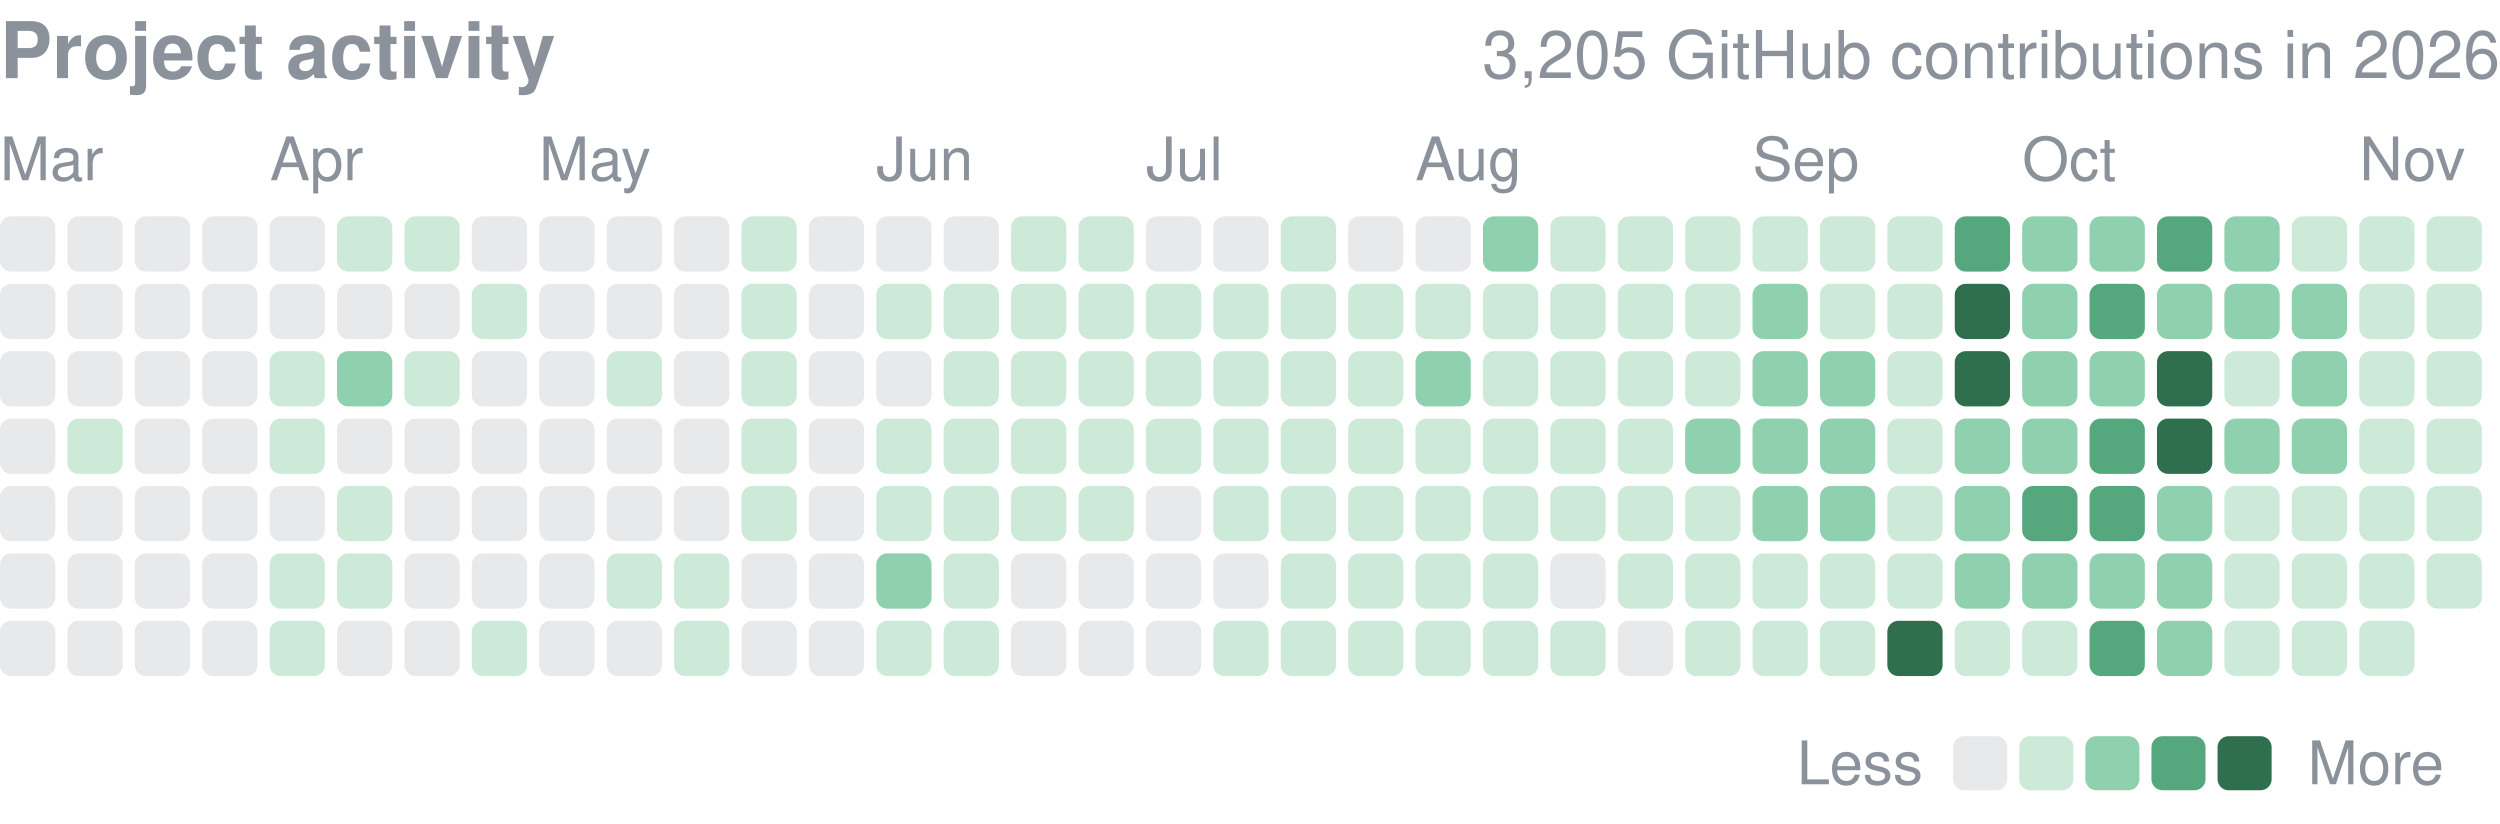
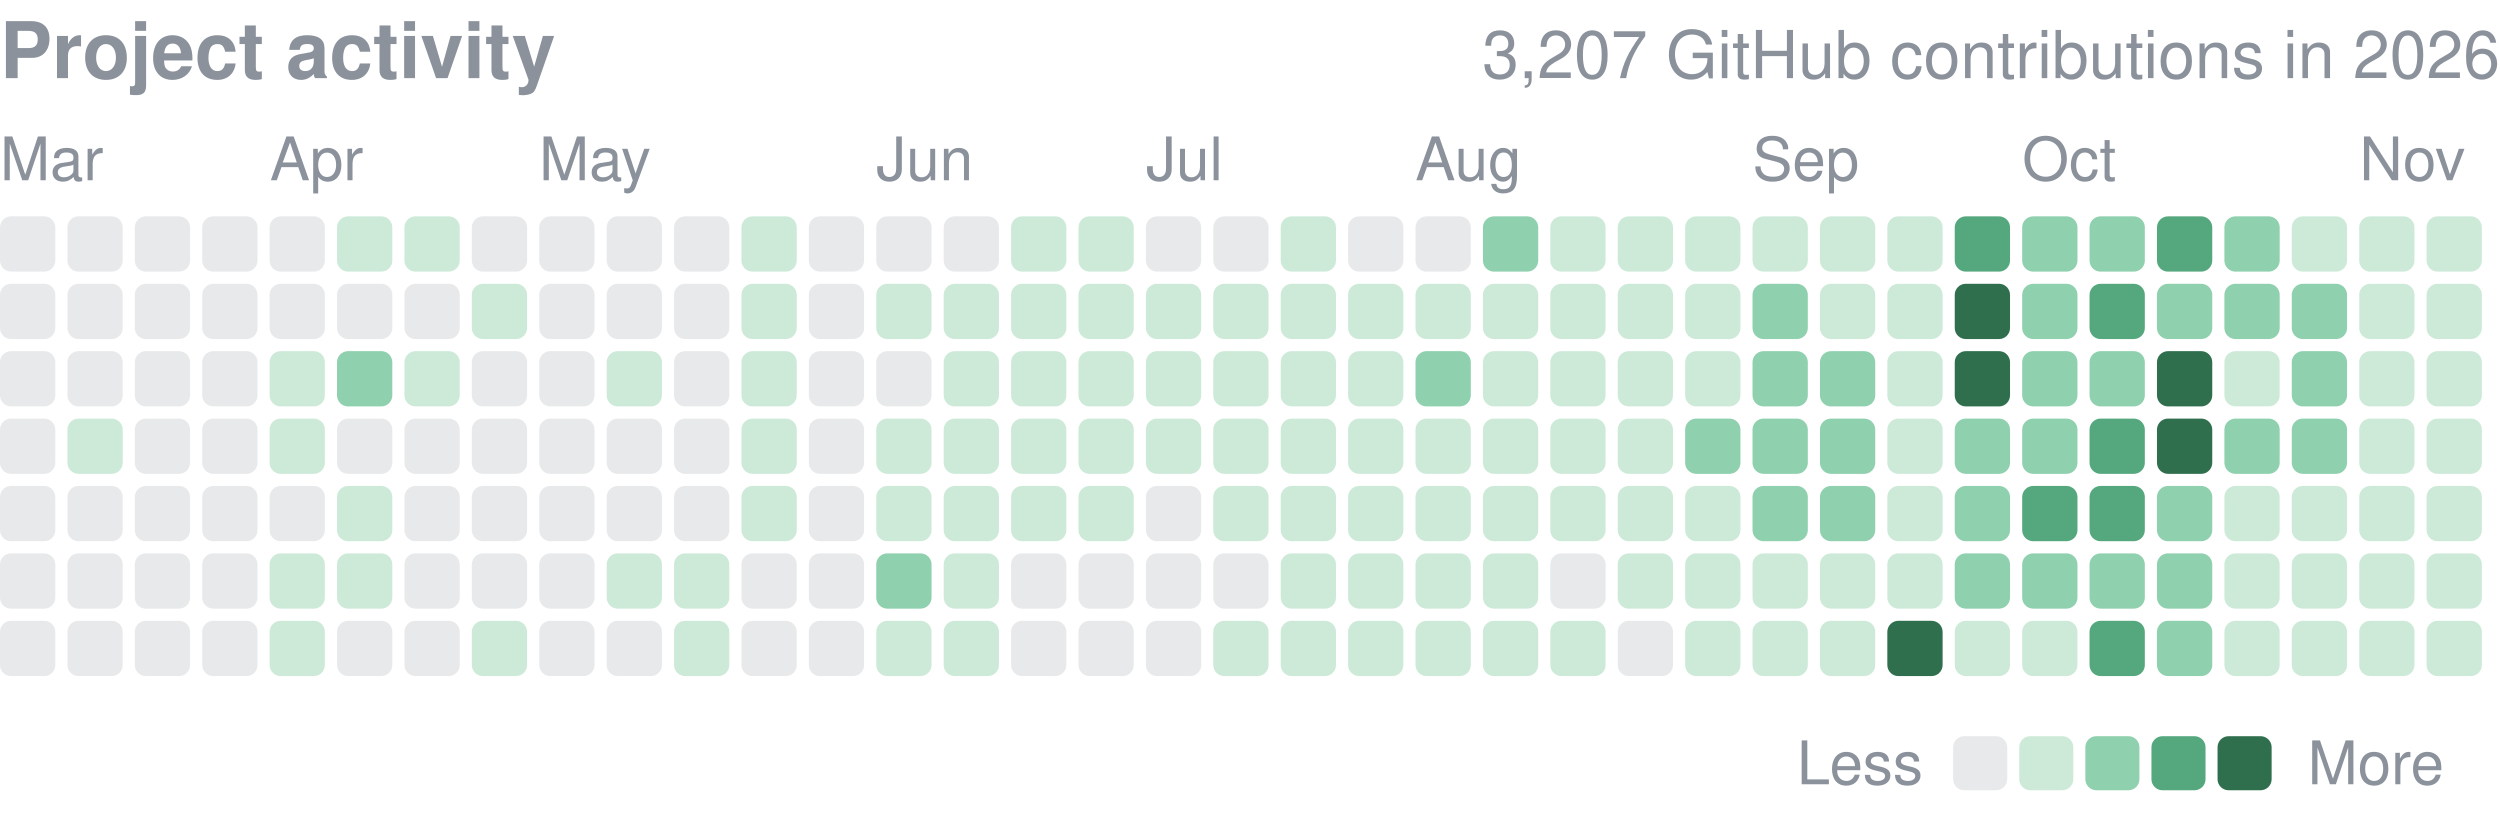
<svg xmlns="http://www.w3.org/2000/svg" width="416" height="137" viewBox="0 0 416 137" role="img" aria-label="yjinyoo GitHub contributions per day in 2026">
  <style>text{font-family:-apple-system,BlinkMacSystemFont,"Segoe UI",Helvetica,Arial,sans-serif}</style>
  <text x="0" y="13" font-size="13" font-weight="600" fill="#8b929c">Project activity</text>
-   <text x="416" y="13" font-size="11" fill="#8b929c" text-anchor="end">3,205 GitHub contributions in 2026</text>
+   <text x="416" y="13" font-size="11" fill="#8b929c" text-anchor="end">3,207 GitHub contributions in 2026</text>
  <text x="0.0" y="30" font-size="10" fill="#8b929c">Mar</text>
  <text x="44.9" y="30" font-size="10" fill="#8b929c">Apr</text>
  <text x="89.7" y="30" font-size="10" fill="#8b929c">May</text>
  <text x="145.8" y="30" font-size="10" fill="#8b929c">Jun</text>
  <text x="190.7" y="30" font-size="10" fill="#8b929c">Jul</text>
  <text x="235.5" y="30" font-size="10" fill="#8b929c">Aug</text>
  <text x="291.6" y="30" font-size="10" fill="#8b929c">Sep</text>
  <text x="336.5" y="30" font-size="10" fill="#8b929c">Oct</text>
  <text x="392.6" y="30" font-size="10" fill="#8b929c">Nov</text>
  <rect x="0.00" y="36.00" width="9.2" height="9.2" rx="1.84" fill="#8b929c" opacity="0.2" />
  <rect x="0.00" y="47.22" width="9.2" height="9.2" rx="1.84" fill="#8b929c" opacity="0.2" />
  <rect x="0.00" y="58.43" width="9.2" height="9.2" rx="1.84" fill="#8b929c" opacity="0.2" />
  <rect x="0.00" y="69.65" width="9.2" height="9.2" rx="1.84" fill="#8b929c" opacity="0.2" />
  <rect x="0.00" y="80.86" width="9.2" height="9.2" rx="1.84" fill="#8b929c" opacity="0.2" />
  <rect x="0.00" y="92.08" width="9.2" height="9.2" rx="1.84" fill="#8b929c" opacity="0.2" />
  <rect x="0.00" y="103.30" width="9.2" height="9.2" rx="1.84" fill="#8b929c" opacity="0.2" />
  <rect x="11.22" y="36.00" width="9.2" height="9.2" rx="1.84" fill="#8b929c" opacity="0.2" />
  <rect x="11.22" y="47.22" width="9.2" height="9.2" rx="1.84" fill="#8b929c" opacity="0.2" />
  <rect x="11.22" y="58.43" width="9.2" height="9.2" rx="1.84" fill="#8b929c" opacity="0.2" />
  <rect x="11.22" y="69.65" width="9.2" height="9.2" rx="1.84" fill="#cdead9" />
  <rect x="11.22" y="80.86" width="9.2" height="9.2" rx="1.84" fill="#8b929c" opacity="0.2" />
  <rect x="11.22" y="92.08" width="9.2" height="9.2" rx="1.84" fill="#8b929c" opacity="0.2" />
  <rect x="11.22" y="103.30" width="9.2" height="9.2" rx="1.84" fill="#8b929c" opacity="0.2" />
  <rect x="22.43" y="36.00" width="9.2" height="9.2" rx="1.84" fill="#8b929c" opacity="0.2" />
  <rect x="22.43" y="47.22" width="9.2" height="9.2" rx="1.84" fill="#8b929c" opacity="0.2" />
  <rect x="22.43" y="58.43" width="9.2" height="9.2" rx="1.84" fill="#8b929c" opacity="0.2" />
  <rect x="22.43" y="69.65" width="9.2" height="9.2" rx="1.84" fill="#8b929c" opacity="0.2" />
  <rect x="22.43" y="80.86" width="9.2" height="9.2" rx="1.84" fill="#8b929c" opacity="0.2" />
  <rect x="22.43" y="92.08" width="9.2" height="9.2" rx="1.84" fill="#8b929c" opacity="0.2" />
  <rect x="22.43" y="103.30" width="9.2" height="9.2" rx="1.84" fill="#8b929c" opacity="0.2" />
  <rect x="33.65" y="36.00" width="9.2" height="9.2" rx="1.84" fill="#8b929c" opacity="0.2" />
  <rect x="33.65" y="47.22" width="9.2" height="9.2" rx="1.84" fill="#8b929c" opacity="0.2" />
  <rect x="33.65" y="58.43" width="9.2" height="9.2" rx="1.84" fill="#8b929c" opacity="0.2" />
  <rect x="33.65" y="69.65" width="9.2" height="9.2" rx="1.84" fill="#8b929c" opacity="0.2" />
  <rect x="33.65" y="80.86" width="9.2" height="9.2" rx="1.84" fill="#8b929c" opacity="0.2" />
  <rect x="33.65" y="92.08" width="9.2" height="9.2" rx="1.84" fill="#8b929c" opacity="0.2" />
  <rect x="33.65" y="103.30" width="9.2" height="9.2" rx="1.84" fill="#8b929c" opacity="0.2" />
  <rect x="44.86" y="36.00" width="9.2" height="9.2" rx="1.84" fill="#8b929c" opacity="0.2" />
  <rect x="44.86" y="47.22" width="9.2" height="9.2" rx="1.84" fill="#8b929c" opacity="0.2" />
  <rect x="44.86" y="58.43" width="9.2" height="9.2" rx="1.84" fill="#cdead9" />
  <rect x="44.86" y="69.65" width="9.2" height="9.2" rx="1.84" fill="#cdead9" />
  <rect x="44.86" y="80.86" width="9.2" height="9.2" rx="1.84" fill="#8b929c" opacity="0.2" />
  <rect x="44.86" y="92.08" width="9.2" height="9.2" rx="1.84" fill="#cdead9" />
  <rect x="44.86" y="103.30" width="9.2" height="9.2" rx="1.84" fill="#cdead9" />
  <rect x="56.08" y="36.00" width="9.2" height="9.2" rx="1.84" fill="#cdead9" />
  <rect x="56.08" y="47.22" width="9.2" height="9.2" rx="1.84" fill="#8b929c" opacity="0.2" />
  <rect x="56.08" y="58.43" width="9.2" height="9.2" rx="1.84" fill="#8fd0ae" />
  <rect x="56.08" y="69.65" width="9.2" height="9.2" rx="1.84" fill="#8b929c" opacity="0.2" />
  <rect x="56.08" y="80.86" width="9.2" height="9.2" rx="1.84" fill="#cdead9" />
  <rect x="56.08" y="92.08" width="9.2" height="9.2" rx="1.84" fill="#cdead9" />
  <rect x="56.08" y="103.30" width="9.2" height="9.2" rx="1.84" fill="#8b929c" opacity="0.2" />
  <rect x="67.30" y="36.00" width="9.2" height="9.2" rx="1.84" fill="#cdead9" />
  <rect x="67.30" y="47.22" width="9.2" height="9.2" rx="1.84" fill="#8b929c" opacity="0.2" />
  <rect x="67.30" y="58.43" width="9.2" height="9.2" rx="1.84" fill="#cdead9" />
  <rect x="67.30" y="69.65" width="9.2" height="9.2" rx="1.84" fill="#8b929c" opacity="0.2" />
  <rect x="67.30" y="80.86" width="9.2" height="9.2" rx="1.84" fill="#8b929c" opacity="0.2" />
  <rect x="67.30" y="92.08" width="9.2" height="9.2" rx="1.84" fill="#8b929c" opacity="0.2" />
  <rect x="67.30" y="103.30" width="9.2" height="9.2" rx="1.84" fill="#8b929c" opacity="0.2" />
  <rect x="78.51" y="36.00" width="9.2" height="9.2" rx="1.84" fill="#8b929c" opacity="0.2" />
  <rect x="78.51" y="47.22" width="9.2" height="9.2" rx="1.84" fill="#cdead9" />
  <rect x="78.51" y="58.43" width="9.2" height="9.2" rx="1.84" fill="#8b929c" opacity="0.2" />
  <rect x="78.51" y="69.65" width="9.2" height="9.2" rx="1.84" fill="#8b929c" opacity="0.2" />
  <rect x="78.51" y="80.86" width="9.2" height="9.2" rx="1.84" fill="#8b929c" opacity="0.2" />
  <rect x="78.51" y="92.08" width="9.2" height="9.2" rx="1.84" fill="#8b929c" opacity="0.2" />
  <rect x="78.51" y="103.30" width="9.2" height="9.2" rx="1.84" fill="#cdead9" />
  <rect x="89.73" y="36.00" width="9.2" height="9.2" rx="1.84" fill="#8b929c" opacity="0.2" />
  <rect x="89.73" y="47.22" width="9.2" height="9.2" rx="1.84" fill="#8b929c" opacity="0.2" />
  <rect x="89.73" y="58.43" width="9.2" height="9.2" rx="1.84" fill="#8b929c" opacity="0.2" />
  <rect x="89.73" y="69.65" width="9.2" height="9.2" rx="1.84" fill="#8b929c" opacity="0.2" />
  <rect x="89.73" y="80.86" width="9.2" height="9.2" rx="1.84" fill="#8b929c" opacity="0.2" />
  <rect x="89.73" y="92.08" width="9.2" height="9.2" rx="1.84" fill="#8b929c" opacity="0.2" />
  <rect x="89.73" y="103.30" width="9.2" height="9.2" rx="1.84" fill="#8b929c" opacity="0.2" />
  <rect x="100.95" y="36.00" width="9.2" height="9.2" rx="1.84" fill="#8b929c" opacity="0.2" />
  <rect x="100.95" y="47.22" width="9.2" height="9.2" rx="1.84" fill="#8b929c" opacity="0.2" />
  <rect x="100.95" y="58.43" width="9.2" height="9.2" rx="1.84" fill="#cdead9" />
  <rect x="100.95" y="69.65" width="9.2" height="9.2" rx="1.84" fill="#8b929c" opacity="0.2" />
  <rect x="100.95" y="80.86" width="9.2" height="9.2" rx="1.84" fill="#8b929c" opacity="0.2" />
  <rect x="100.95" y="92.08" width="9.2" height="9.2" rx="1.84" fill="#cdead9" />
  <rect x="100.95" y="103.30" width="9.2" height="9.2" rx="1.84" fill="#8b929c" opacity="0.2" />
  <rect x="112.16" y="36.00" width="9.2" height="9.2" rx="1.84" fill="#8b929c" opacity="0.2" />
  <rect x="112.16" y="47.22" width="9.2" height="9.2" rx="1.84" fill="#8b929c" opacity="0.2" />
  <rect x="112.16" y="58.43" width="9.2" height="9.2" rx="1.84" fill="#8b929c" opacity="0.2" />
  <rect x="112.16" y="69.65" width="9.2" height="9.2" rx="1.84" fill="#8b929c" opacity="0.2" />
  <rect x="112.16" y="80.86" width="9.2" height="9.2" rx="1.84" fill="#8b929c" opacity="0.2" />
  <rect x="112.16" y="92.08" width="9.2" height="9.2" rx="1.84" fill="#cdead9" />
  <rect x="112.16" y="103.30" width="9.2" height="9.2" rx="1.84" fill="#cdead9" />
  <rect x="123.38" y="36.00" width="9.2" height="9.2" rx="1.84" fill="#cdead9" />
  <rect x="123.38" y="47.22" width="9.2" height="9.2" rx="1.84" fill="#cdead9" />
  <rect x="123.38" y="58.43" width="9.2" height="9.2" rx="1.84" fill="#cdead9" />
  <rect x="123.38" y="69.65" width="9.2" height="9.2" rx="1.84" fill="#cdead9" />
  <rect x="123.38" y="80.86" width="9.2" height="9.2" rx="1.84" fill="#cdead9" />
  <rect x="123.38" y="92.08" width="9.2" height="9.2" rx="1.84" fill="#8b929c" opacity="0.2" />
  <rect x="123.38" y="103.30" width="9.2" height="9.2" rx="1.84" fill="#8b929c" opacity="0.2" />
  <rect x="134.59" y="36.00" width="9.2" height="9.2" rx="1.84" fill="#8b929c" opacity="0.2" />
  <rect x="134.59" y="47.22" width="9.2" height="9.2" rx="1.84" fill="#8b929c" opacity="0.2" />
  <rect x="134.59" y="58.43" width="9.2" height="9.2" rx="1.84" fill="#8b929c" opacity="0.2" />
  <rect x="134.59" y="69.65" width="9.2" height="9.2" rx="1.84" fill="#8b929c" opacity="0.2" />
  <rect x="134.59" y="80.86" width="9.2" height="9.2" rx="1.84" fill="#8b929c" opacity="0.2" />
  <rect x="134.59" y="92.08" width="9.2" height="9.2" rx="1.84" fill="#8b929c" opacity="0.2" />
  <rect x="134.59" y="103.30" width="9.2" height="9.2" rx="1.84" fill="#8b929c" opacity="0.2" />
  <rect x="145.81" y="36.00" width="9.2" height="9.2" rx="1.84" fill="#8b929c" opacity="0.2" />
  <rect x="145.81" y="47.22" width="9.2" height="9.2" rx="1.84" fill="#cdead9" />
  <rect x="145.81" y="58.43" width="9.2" height="9.2" rx="1.84" fill="#8b929c" opacity="0.2" />
  <rect x="145.81" y="69.65" width="9.2" height="9.2" rx="1.84" fill="#cdead9" />
  <rect x="145.81" y="80.86" width="9.2" height="9.2" rx="1.84" fill="#cdead9" />
  <rect x="145.81" y="92.08" width="9.2" height="9.2" rx="1.84" fill="#8fd0ae" />
  <rect x="145.81" y="103.30" width="9.2" height="9.2" rx="1.84" fill="#cdead9" />
  <rect x="157.03" y="36.00" width="9.2" height="9.2" rx="1.84" fill="#8b929c" opacity="0.2" />
  <rect x="157.03" y="47.22" width="9.2" height="9.2" rx="1.84" fill="#cdead9" />
  <rect x="157.03" y="58.43" width="9.2" height="9.2" rx="1.84" fill="#cdead9" />
  <rect x="157.03" y="69.65" width="9.2" height="9.2" rx="1.84" fill="#cdead9" />
  <rect x="157.03" y="80.86" width="9.2" height="9.2" rx="1.84" fill="#cdead9" />
  <rect x="157.03" y="92.08" width="9.2" height="9.2" rx="1.84" fill="#cdead9" />
  <rect x="157.03" y="103.30" width="9.2" height="9.2" rx="1.84" fill="#cdead9" />
  <rect x="168.24" y="36.00" width="9.2" height="9.2" rx="1.84" fill="#cdead9" />
  <rect x="168.24" y="47.22" width="9.2" height="9.2" rx="1.84" fill="#cdead9" />
  <rect x="168.24" y="58.43" width="9.2" height="9.2" rx="1.84" fill="#cdead9" />
  <rect x="168.24" y="69.65" width="9.2" height="9.2" rx="1.84" fill="#cdead9" />
  <rect x="168.24" y="80.86" width="9.2" height="9.2" rx="1.84" fill="#cdead9" />
  <rect x="168.24" y="92.08" width="9.2" height="9.2" rx="1.84" fill="#8b929c" opacity="0.2" />
  <rect x="168.24" y="103.30" width="9.2" height="9.2" rx="1.84" fill="#8b929c" opacity="0.2" />
  <rect x="179.46" y="36.00" width="9.2" height="9.2" rx="1.84" fill="#cdead9" />
  <rect x="179.46" y="47.22" width="9.2" height="9.2" rx="1.84" fill="#cdead9" />
  <rect x="179.46" y="58.43" width="9.2" height="9.2" rx="1.84" fill="#cdead9" />
  <rect x="179.46" y="69.65" width="9.2" height="9.2" rx="1.84" fill="#cdead9" />
  <rect x="179.46" y="80.86" width="9.2" height="9.2" rx="1.84" fill="#cdead9" />
  <rect x="179.46" y="92.08" width="9.2" height="9.2" rx="1.84" fill="#8b929c" opacity="0.2" />
  <rect x="179.46" y="103.30" width="9.2" height="9.2" rx="1.84" fill="#8b929c" opacity="0.2" />
  <rect x="190.68" y="36.00" width="9.2" height="9.2" rx="1.84" fill="#8b929c" opacity="0.2" />
  <rect x="190.68" y="47.22" width="9.2" height="9.2" rx="1.84" fill="#cdead9" />
  <rect x="190.68" y="58.43" width="9.2" height="9.2" rx="1.84" fill="#cdead9" />
  <rect x="190.68" y="69.65" width="9.2" height="9.2" rx="1.84" fill="#cdead9" />
  <rect x="190.68" y="80.86" width="9.2" height="9.2" rx="1.84" fill="#8b929c" opacity="0.2" />
  <rect x="190.68" y="92.08" width="9.2" height="9.2" rx="1.84" fill="#8b929c" opacity="0.2" />
  <rect x="190.68" y="103.30" width="9.2" height="9.2" rx="1.84" fill="#8b929c" opacity="0.2" />
  <rect x="201.89" y="36.00" width="9.2" height="9.2" rx="1.84" fill="#8b929c" opacity="0.2" />
  <rect x="201.89" y="47.22" width="9.2" height="9.2" rx="1.84" fill="#cdead9" />
  <rect x="201.89" y="58.43" width="9.2" height="9.2" rx="1.84" fill="#cdead9" />
  <rect x="201.89" y="69.65" width="9.2" height="9.2" rx="1.84" fill="#cdead9" />
  <rect x="201.89" y="80.86" width="9.2" height="9.2" rx="1.84" fill="#cdead9" />
  <rect x="201.89" y="92.08" width="9.2" height="9.2" rx="1.84" fill="#8b929c" opacity="0.2" />
  <rect x="201.89" y="103.30" width="9.2" height="9.2" rx="1.84" fill="#cdead9" />
  <rect x="213.11" y="36.00" width="9.2" height="9.2" rx="1.84" fill="#cdead9" />
  <rect x="213.11" y="47.22" width="9.2" height="9.2" rx="1.84" fill="#cdead9" />
  <rect x="213.11" y="58.43" width="9.2" height="9.2" rx="1.84" fill="#cdead9" />
  <rect x="213.11" y="69.65" width="9.2" height="9.2" rx="1.84" fill="#cdead9" />
  <rect x="213.11" y="80.86" width="9.2" height="9.2" rx="1.84" fill="#cdead9" />
  <rect x="213.11" y="92.08" width="9.2" height="9.2" rx="1.84" fill="#cdead9" />
  <rect x="213.11" y="103.30" width="9.2" height="9.2" rx="1.84" fill="#cdead9" />
  <rect x="224.32" y="36.00" width="9.2" height="9.2" rx="1.84" fill="#8b929c" opacity="0.2" />
  <rect x="224.32" y="47.22" width="9.2" height="9.2" rx="1.84" fill="#cdead9" />
  <rect x="224.32" y="58.43" width="9.2" height="9.2" rx="1.84" fill="#cdead9" />
  <rect x="224.32" y="69.65" width="9.2" height="9.2" rx="1.84" fill="#cdead9" />
  <rect x="224.32" y="80.86" width="9.2" height="9.2" rx="1.84" fill="#cdead9" />
  <rect x="224.32" y="92.08" width="9.2" height="9.2" rx="1.84" fill="#cdead9" />
  <rect x="224.32" y="103.30" width="9.2" height="9.2" rx="1.84" fill="#cdead9" />
  <rect x="235.54" y="36.00" width="9.2" height="9.2" rx="1.84" fill="#8b929c" opacity="0.2" />
  <rect x="235.54" y="47.22" width="9.2" height="9.2" rx="1.84" fill="#cdead9" />
  <rect x="235.54" y="58.43" width="9.2" height="9.2" rx="1.84" fill="#8fd0ae" />
  <rect x="235.54" y="69.65" width="9.2" height="9.2" rx="1.84" fill="#cdead9" />
  <rect x="235.54" y="80.86" width="9.2" height="9.2" rx="1.84" fill="#cdead9" />
  <rect x="235.54" y="92.08" width="9.2" height="9.2" rx="1.84" fill="#cdead9" />
  <rect x="235.54" y="103.30" width="9.2" height="9.2" rx="1.84" fill="#cdead9" />
  <rect x="246.76" y="36.00" width="9.2" height="9.2" rx="1.84" fill="#8fd0ae" />
  <rect x="246.76" y="47.22" width="9.2" height="9.2" rx="1.84" fill="#cdead9" />
  <rect x="246.76" y="58.43" width="9.2" height="9.2" rx="1.84" fill="#cdead9" />
  <rect x="246.76" y="69.65" width="9.2" height="9.2" rx="1.84" fill="#cdead9" />
  <rect x="246.76" y="80.86" width="9.2" height="9.2" rx="1.84" fill="#cdead9" />
  <rect x="246.76" y="92.08" width="9.2" height="9.2" rx="1.84" fill="#cdead9" />
  <rect x="246.76" y="103.30" width="9.2" height="9.2" rx="1.84" fill="#cdead9" />
  <rect x="257.97" y="36.00" width="9.2" height="9.2" rx="1.84" fill="#cdead9" />
  <rect x="257.97" y="47.22" width="9.2" height="9.2" rx="1.84" fill="#cdead9" />
  <rect x="257.97" y="58.43" width="9.2" height="9.2" rx="1.84" fill="#cdead9" />
  <rect x="257.97" y="69.65" width="9.2" height="9.2" rx="1.84" fill="#cdead9" />
  <rect x="257.97" y="80.86" width="9.2" height="9.2" rx="1.84" fill="#cdead9" />
  <rect x="257.97" y="92.08" width="9.2" height="9.2" rx="1.84" fill="#8b929c" opacity="0.2" />
  <rect x="257.97" y="103.30" width="9.2" height="9.2" rx="1.84" fill="#cdead9" />
  <rect x="269.19" y="36.00" width="9.2" height="9.2" rx="1.84" fill="#cdead9" />
  <rect x="269.19" y="47.22" width="9.2" height="9.2" rx="1.84" fill="#cdead9" />
  <rect x="269.19" y="58.43" width="9.2" height="9.2" rx="1.84" fill="#cdead9" />
  <rect x="269.19" y="69.65" width="9.2" height="9.2" rx="1.84" fill="#cdead9" />
  <rect x="269.19" y="80.86" width="9.2" height="9.2" rx="1.84" fill="#cdead9" />
  <rect x="269.19" y="92.08" width="9.2" height="9.2" rx="1.84" fill="#cdead9" />
  <rect x="269.19" y="103.30" width="9.2" height="9.2" rx="1.84" fill="#8b929c" opacity="0.2" />
  <rect x="280.41" y="36.00" width="9.2" height="9.2" rx="1.84" fill="#cdead9" />
  <rect x="280.41" y="47.22" width="9.2" height="9.2" rx="1.84" fill="#cdead9" />
  <rect x="280.41" y="58.43" width="9.2" height="9.2" rx="1.84" fill="#cdead9" />
  <rect x="280.41" y="69.65" width="9.2" height="9.2" rx="1.84" fill="#8fd0ae" />
  <rect x="280.41" y="80.86" width="9.2" height="9.2" rx="1.84" fill="#cdead9" />
  <rect x="280.41" y="92.08" width="9.2" height="9.2" rx="1.84" fill="#cdead9" />
  <rect x="280.41" y="103.30" width="9.2" height="9.2" rx="1.84" fill="#cdead9" />
  <rect x="291.62" y="36.00" width="9.2" height="9.2" rx="1.84" fill="#cdead9" />
  <rect x="291.62" y="47.22" width="9.2" height="9.2" rx="1.84" fill="#8fd0ae" />
  <rect x="291.62" y="58.43" width="9.2" height="9.2" rx="1.84" fill="#8fd0ae" />
  <rect x="291.62" y="69.65" width="9.2" height="9.2" rx="1.84" fill="#8fd0ae" />
  <rect x="291.62" y="80.86" width="9.2" height="9.2" rx="1.84" fill="#8fd0ae" />
  <rect x="291.62" y="92.08" width="9.2" height="9.2" rx="1.84" fill="#cdead9" />
  <rect x="291.62" y="103.30" width="9.2" height="9.2" rx="1.84" fill="#cdead9" />
  <rect x="302.84" y="36.00" width="9.2" height="9.2" rx="1.84" fill="#cdead9" />
  <rect x="302.84" y="47.22" width="9.2" height="9.2" rx="1.84" fill="#cdead9" />
  <rect x="302.84" y="58.43" width="9.2" height="9.2" rx="1.84" fill="#8fd0ae" />
  <rect x="302.84" y="69.65" width="9.2" height="9.2" rx="1.84" fill="#8fd0ae" />
  <rect x="302.84" y="80.86" width="9.2" height="9.2" rx="1.84" fill="#8fd0ae" />
  <rect x="302.84" y="92.08" width="9.2" height="9.2" rx="1.84" fill="#cdead9" />
  <rect x="302.84" y="103.30" width="9.2" height="9.2" rx="1.84" fill="#cdead9" />
  <rect x="314.05" y="36.00" width="9.2" height="9.2" rx="1.84" fill="#cdead9" />
  <rect x="314.05" y="47.22" width="9.2" height="9.2" rx="1.84" fill="#cdead9" />
  <rect x="314.05" y="58.43" width="9.2" height="9.2" rx="1.84" fill="#cdead9" />
  <rect x="314.05" y="69.65" width="9.2" height="9.2" rx="1.84" fill="#cdead9" />
  <rect x="314.05" y="80.86" width="9.2" height="9.2" rx="1.84" fill="#cdead9" />
  <rect x="314.05" y="92.08" width="9.2" height="9.2" rx="1.84" fill="#cdead9" />
  <rect x="314.05" y="103.30" width="9.2" height="9.2" rx="1.84" fill="#2f6f4e" />
  <rect x="325.27" y="36.00" width="9.2" height="9.2" rx="1.84" fill="#55a87e" />
  <rect x="325.27" y="47.22" width="9.2" height="9.2" rx="1.84" fill="#2f6f4e" />
  <rect x="325.27" y="58.43" width="9.2" height="9.2" rx="1.84" fill="#2f6f4e" />
  <rect x="325.27" y="69.65" width="9.2" height="9.2" rx="1.84" fill="#8fd0ae" />
  <rect x="325.27" y="80.86" width="9.2" height="9.2" rx="1.84" fill="#8fd0ae" />
  <rect x="325.27" y="92.08" width="9.2" height="9.2" rx="1.84" fill="#8fd0ae" />
  <rect x="325.27" y="103.30" width="9.2" height="9.2" rx="1.84" fill="#cdead9" />
  <rect x="336.49" y="36.00" width="9.2" height="9.2" rx="1.84" fill="#8fd0ae" />
  <rect x="336.49" y="47.22" width="9.2" height="9.2" rx="1.84" fill="#8fd0ae" />
  <rect x="336.49" y="58.43" width="9.2" height="9.2" rx="1.84" fill="#8fd0ae" />
  <rect x="336.49" y="69.65" width="9.2" height="9.2" rx="1.84" fill="#8fd0ae" />
  <rect x="336.49" y="80.86" width="9.2" height="9.2" rx="1.84" fill="#55a87e" />
  <rect x="336.49" y="92.08" width="9.2" height="9.2" rx="1.84" fill="#8fd0ae" />
  <rect x="336.49" y="103.30" width="9.2" height="9.2" rx="1.84" fill="#cdead9" />
  <rect x="347.70" y="36.00" width="9.2" height="9.2" rx="1.84" fill="#8fd0ae" />
  <rect x="347.70" y="47.22" width="9.2" height="9.2" rx="1.84" fill="#55a87e" />
  <rect x="347.70" y="58.43" width="9.2" height="9.2" rx="1.84" fill="#8fd0ae" />
  <rect x="347.70" y="69.65" width="9.2" height="9.2" rx="1.84" fill="#55a87e" />
  <rect x="347.70" y="80.86" width="9.2" height="9.2" rx="1.84" fill="#55a87e" />
  <rect x="347.70" y="92.08" width="9.2" height="9.2" rx="1.84" fill="#8fd0ae" />
  <rect x="347.70" y="103.30" width="9.2" height="9.2" rx="1.84" fill="#55a87e" />
  <rect x="358.92" y="36.00" width="9.2" height="9.2" rx="1.84" fill="#55a87e" />
  <rect x="358.92" y="47.22" width="9.2" height="9.2" rx="1.84" fill="#8fd0ae" />
  <rect x="358.92" y="58.43" width="9.2" height="9.2" rx="1.84" fill="#2f6f4e" />
  <rect x="358.92" y="69.65" width="9.2" height="9.2" rx="1.84" fill="#2f6f4e" />
  <rect x="358.92" y="80.86" width="9.2" height="9.2" rx="1.84" fill="#8fd0ae" />
  <rect x="358.92" y="92.08" width="9.2" height="9.2" rx="1.84" fill="#8fd0ae" />
  <rect x="358.92" y="103.30" width="9.2" height="9.2" rx="1.84" fill="#8fd0ae" />
  <rect x="370.14" y="36.00" width="9.2" height="9.2" rx="1.84" fill="#8fd0ae" />
  <rect x="370.14" y="47.22" width="9.2" height="9.2" rx="1.84" fill="#8fd0ae" />
  <rect x="370.14" y="58.43" width="9.2" height="9.2" rx="1.84" fill="#cdead9" />
  <rect x="370.14" y="69.65" width="9.2" height="9.2" rx="1.84" fill="#8fd0ae" />
  <rect x="370.14" y="80.86" width="9.2" height="9.2" rx="1.84" fill="#cdead9" />
  <rect x="370.14" y="92.08" width="9.2" height="9.2" rx="1.84" fill="#cdead9" />
  <rect x="370.14" y="103.30" width="9.2" height="9.2" rx="1.84" fill="#cdead9" />
  <rect x="381.35" y="36.00" width="9.2" height="9.2" rx="1.84" fill="#cdead9" />
  <rect x="381.35" y="47.22" width="9.2" height="9.2" rx="1.84" fill="#8fd0ae" />
  <rect x="381.35" y="58.43" width="9.2" height="9.2" rx="1.84" fill="#8fd0ae" />
  <rect x="381.35" y="69.65" width="9.2" height="9.2" rx="1.84" fill="#8fd0ae" />
  <rect x="381.35" y="80.86" width="9.2" height="9.2" rx="1.84" fill="#cdead9" />
  <rect x="381.35" y="92.08" width="9.2" height="9.2" rx="1.84" fill="#cdead9" />
  <rect x="381.35" y="103.30" width="9.2" height="9.2" rx="1.84" fill="#cdead9" />
  <rect x="392.57" y="36.00" width="9.2" height="9.2" rx="1.84" fill="#cdead9" />
  <rect x="392.57" y="47.22" width="9.2" height="9.2" rx="1.84" fill="#cdead9" />
  <rect x="392.57" y="58.43" width="9.2" height="9.2" rx="1.84" fill="#cdead9" />
  <rect x="392.57" y="69.65" width="9.2" height="9.2" rx="1.84" fill="#cdead9" />
  <rect x="392.57" y="80.86" width="9.2" height="9.2" rx="1.84" fill="#cdead9" />
  <rect x="392.57" y="92.08" width="9.2" height="9.2" rx="1.84" fill="#cdead9" />
  <rect x="392.57" y="103.30" width="9.2" height="9.2" rx="1.84" fill="#cdead9" />
  <rect x="403.78" y="36.00" width="9.2" height="9.2" rx="1.84" fill="#cdead9" />
  <rect x="403.78" y="47.22" width="9.2" height="9.2" rx="1.84" fill="#cdead9" />
  <rect x="403.78" y="58.43" width="9.2" height="9.2" rx="1.84" fill="#cdead9" />
  <rect x="403.78" y="69.65" width="9.2" height="9.2" rx="1.84" fill="#cdead9" />
  <rect x="403.78" y="80.86" width="9.2" height="9.2" rx="1.84" fill="#cdead9" />
  <rect x="403.78" y="92.08" width="9.2" height="9.2" rx="1.84" fill="#cdead9" />
+   <rect x="403.78" y="103.30" width="9.2" height="9.2" rx="1.84" fill="#cdead9" />
  <text x="299" y="130.5" font-size="10" fill="#8b929c">Less</text>
  <rect x="325" y="122.5" width="9" height="9" rx="1.84" fill="#8b929c" opacity="0.2" />
  <rect x="336.0" y="122.5" width="9" height="9" rx="1.84" fill="#cdead9" />
  <rect x="347.0" y="122.5" width="9" height="9" rx="1.84" fill="#8fd0ae" />
  <rect x="358.0" y="122.5" width="9" height="9" rx="1.84" fill="#55a87e" />
  <rect x="369.0" y="122.5" width="9" height="9" rx="1.84" fill="#2f6f4e" />
  <text x="384.0" y="130.5" font-size="10" fill="#8b929c">More</text>
</svg>
